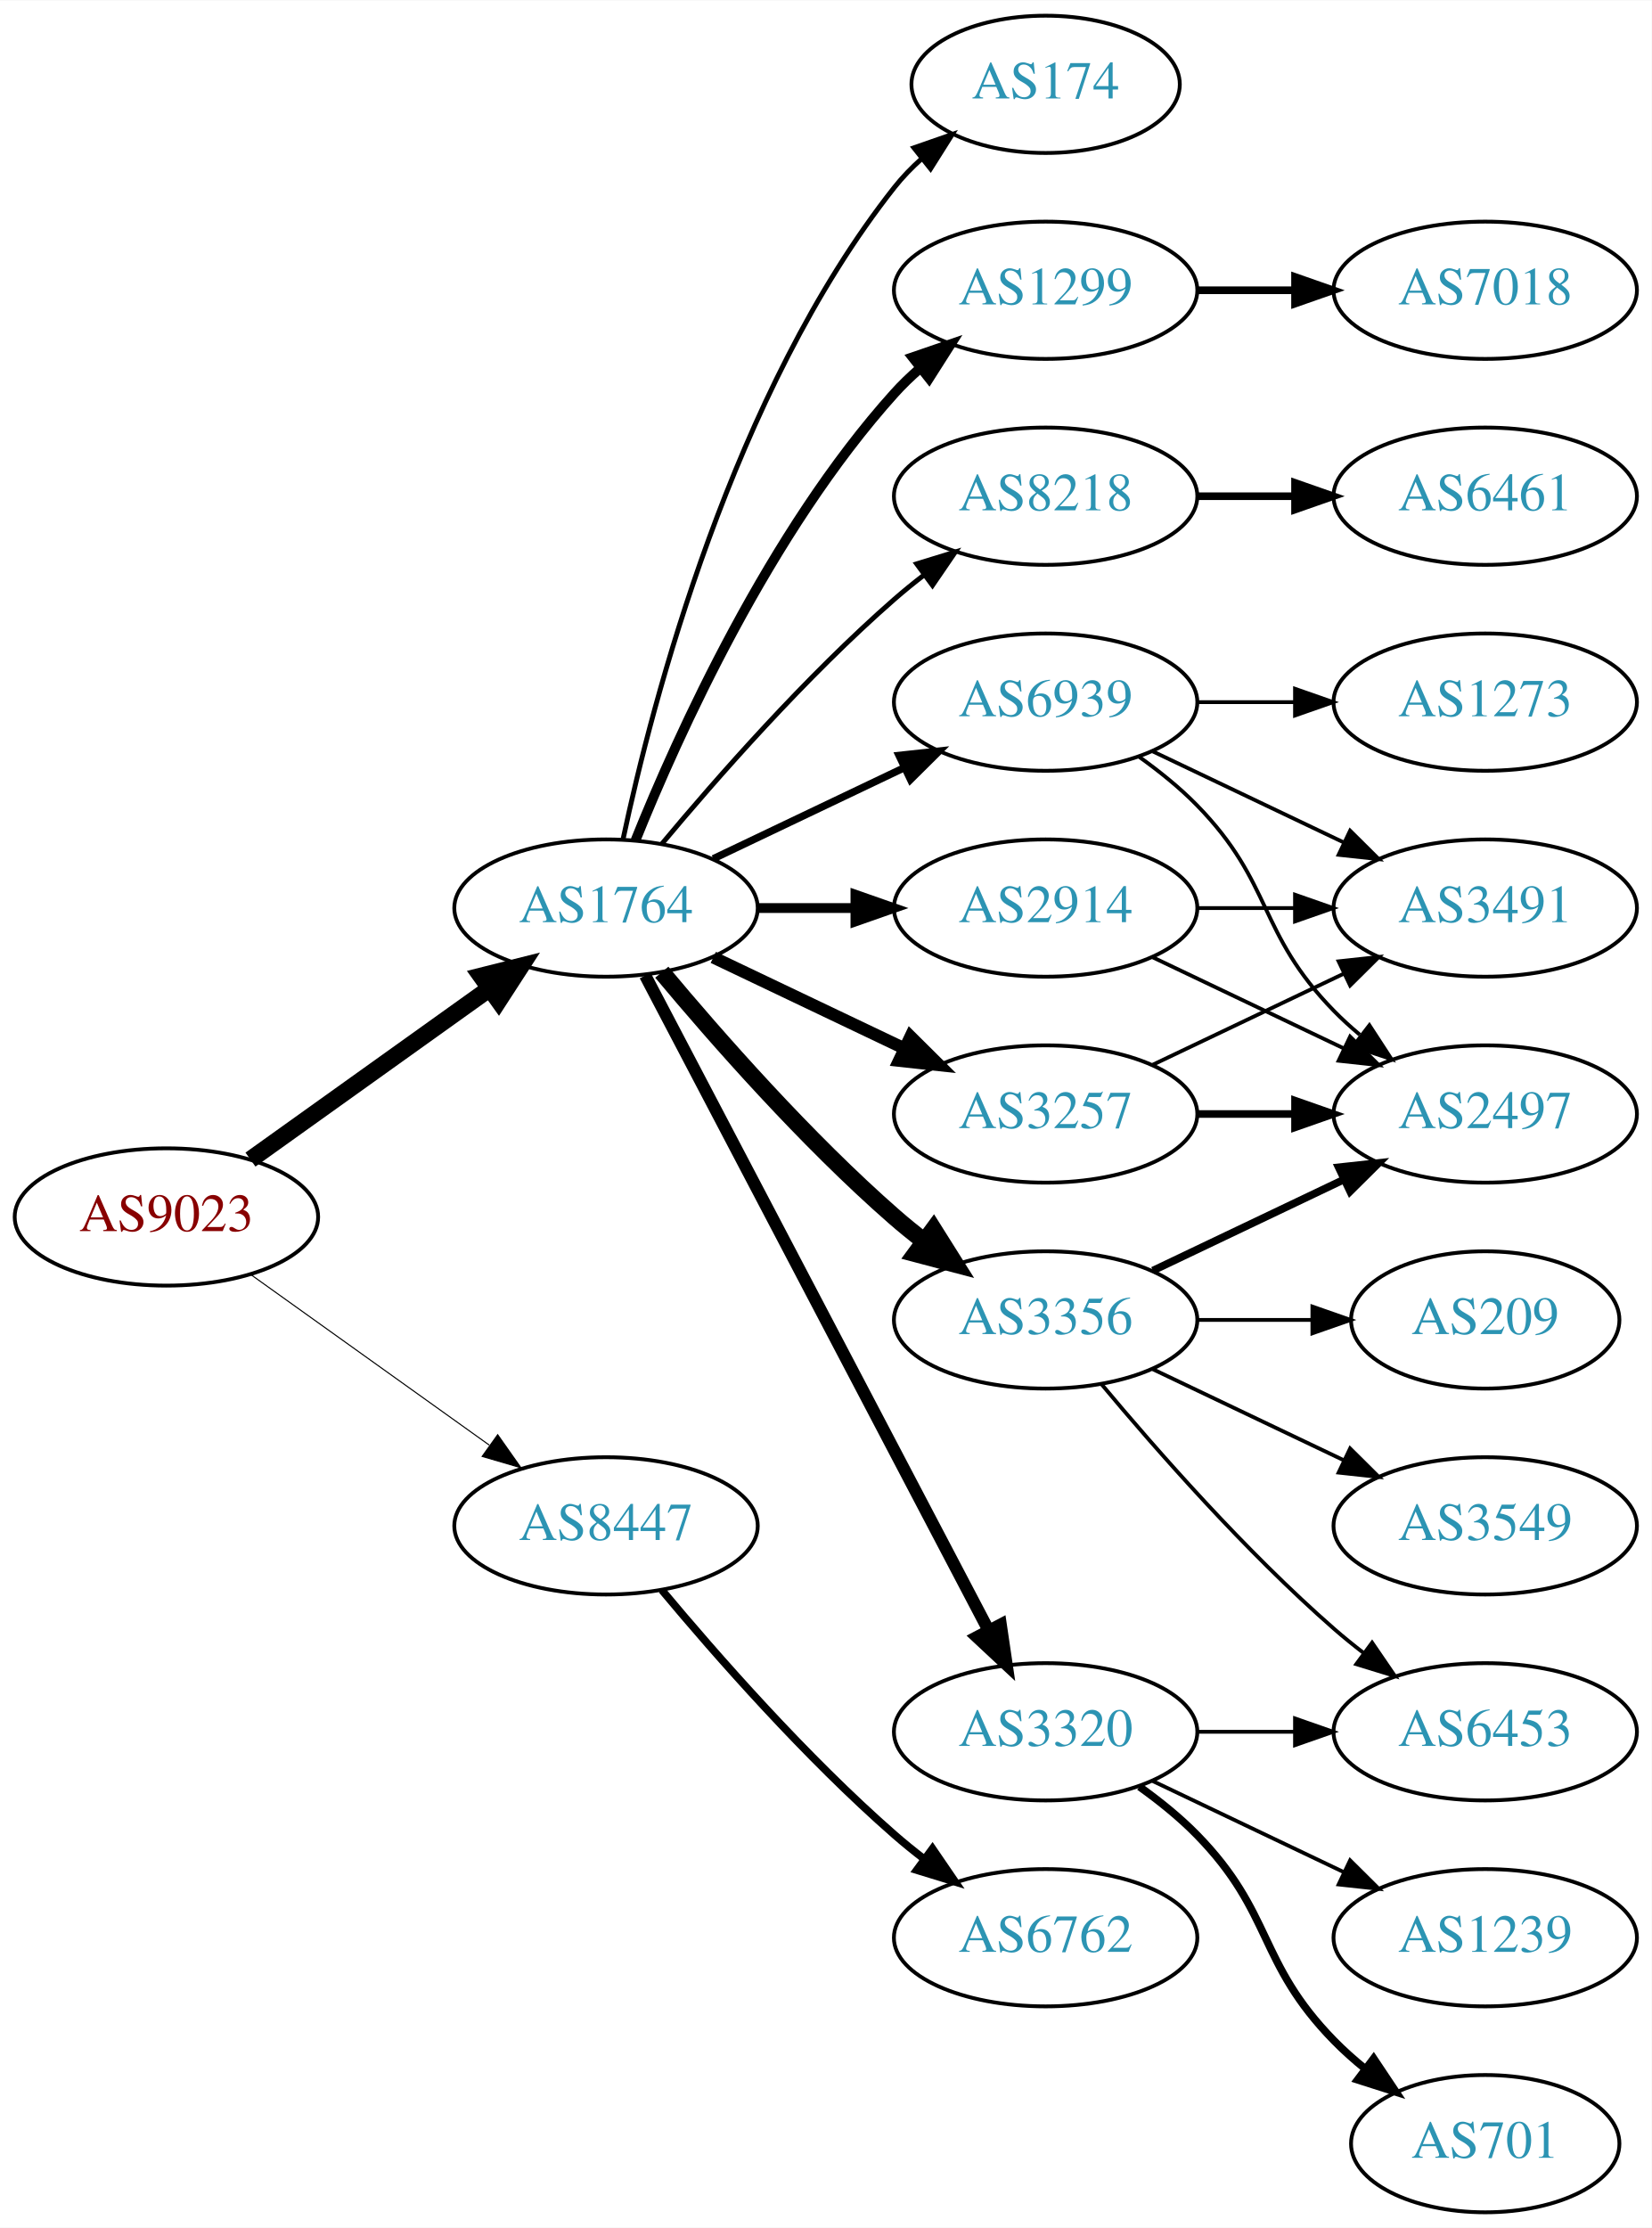
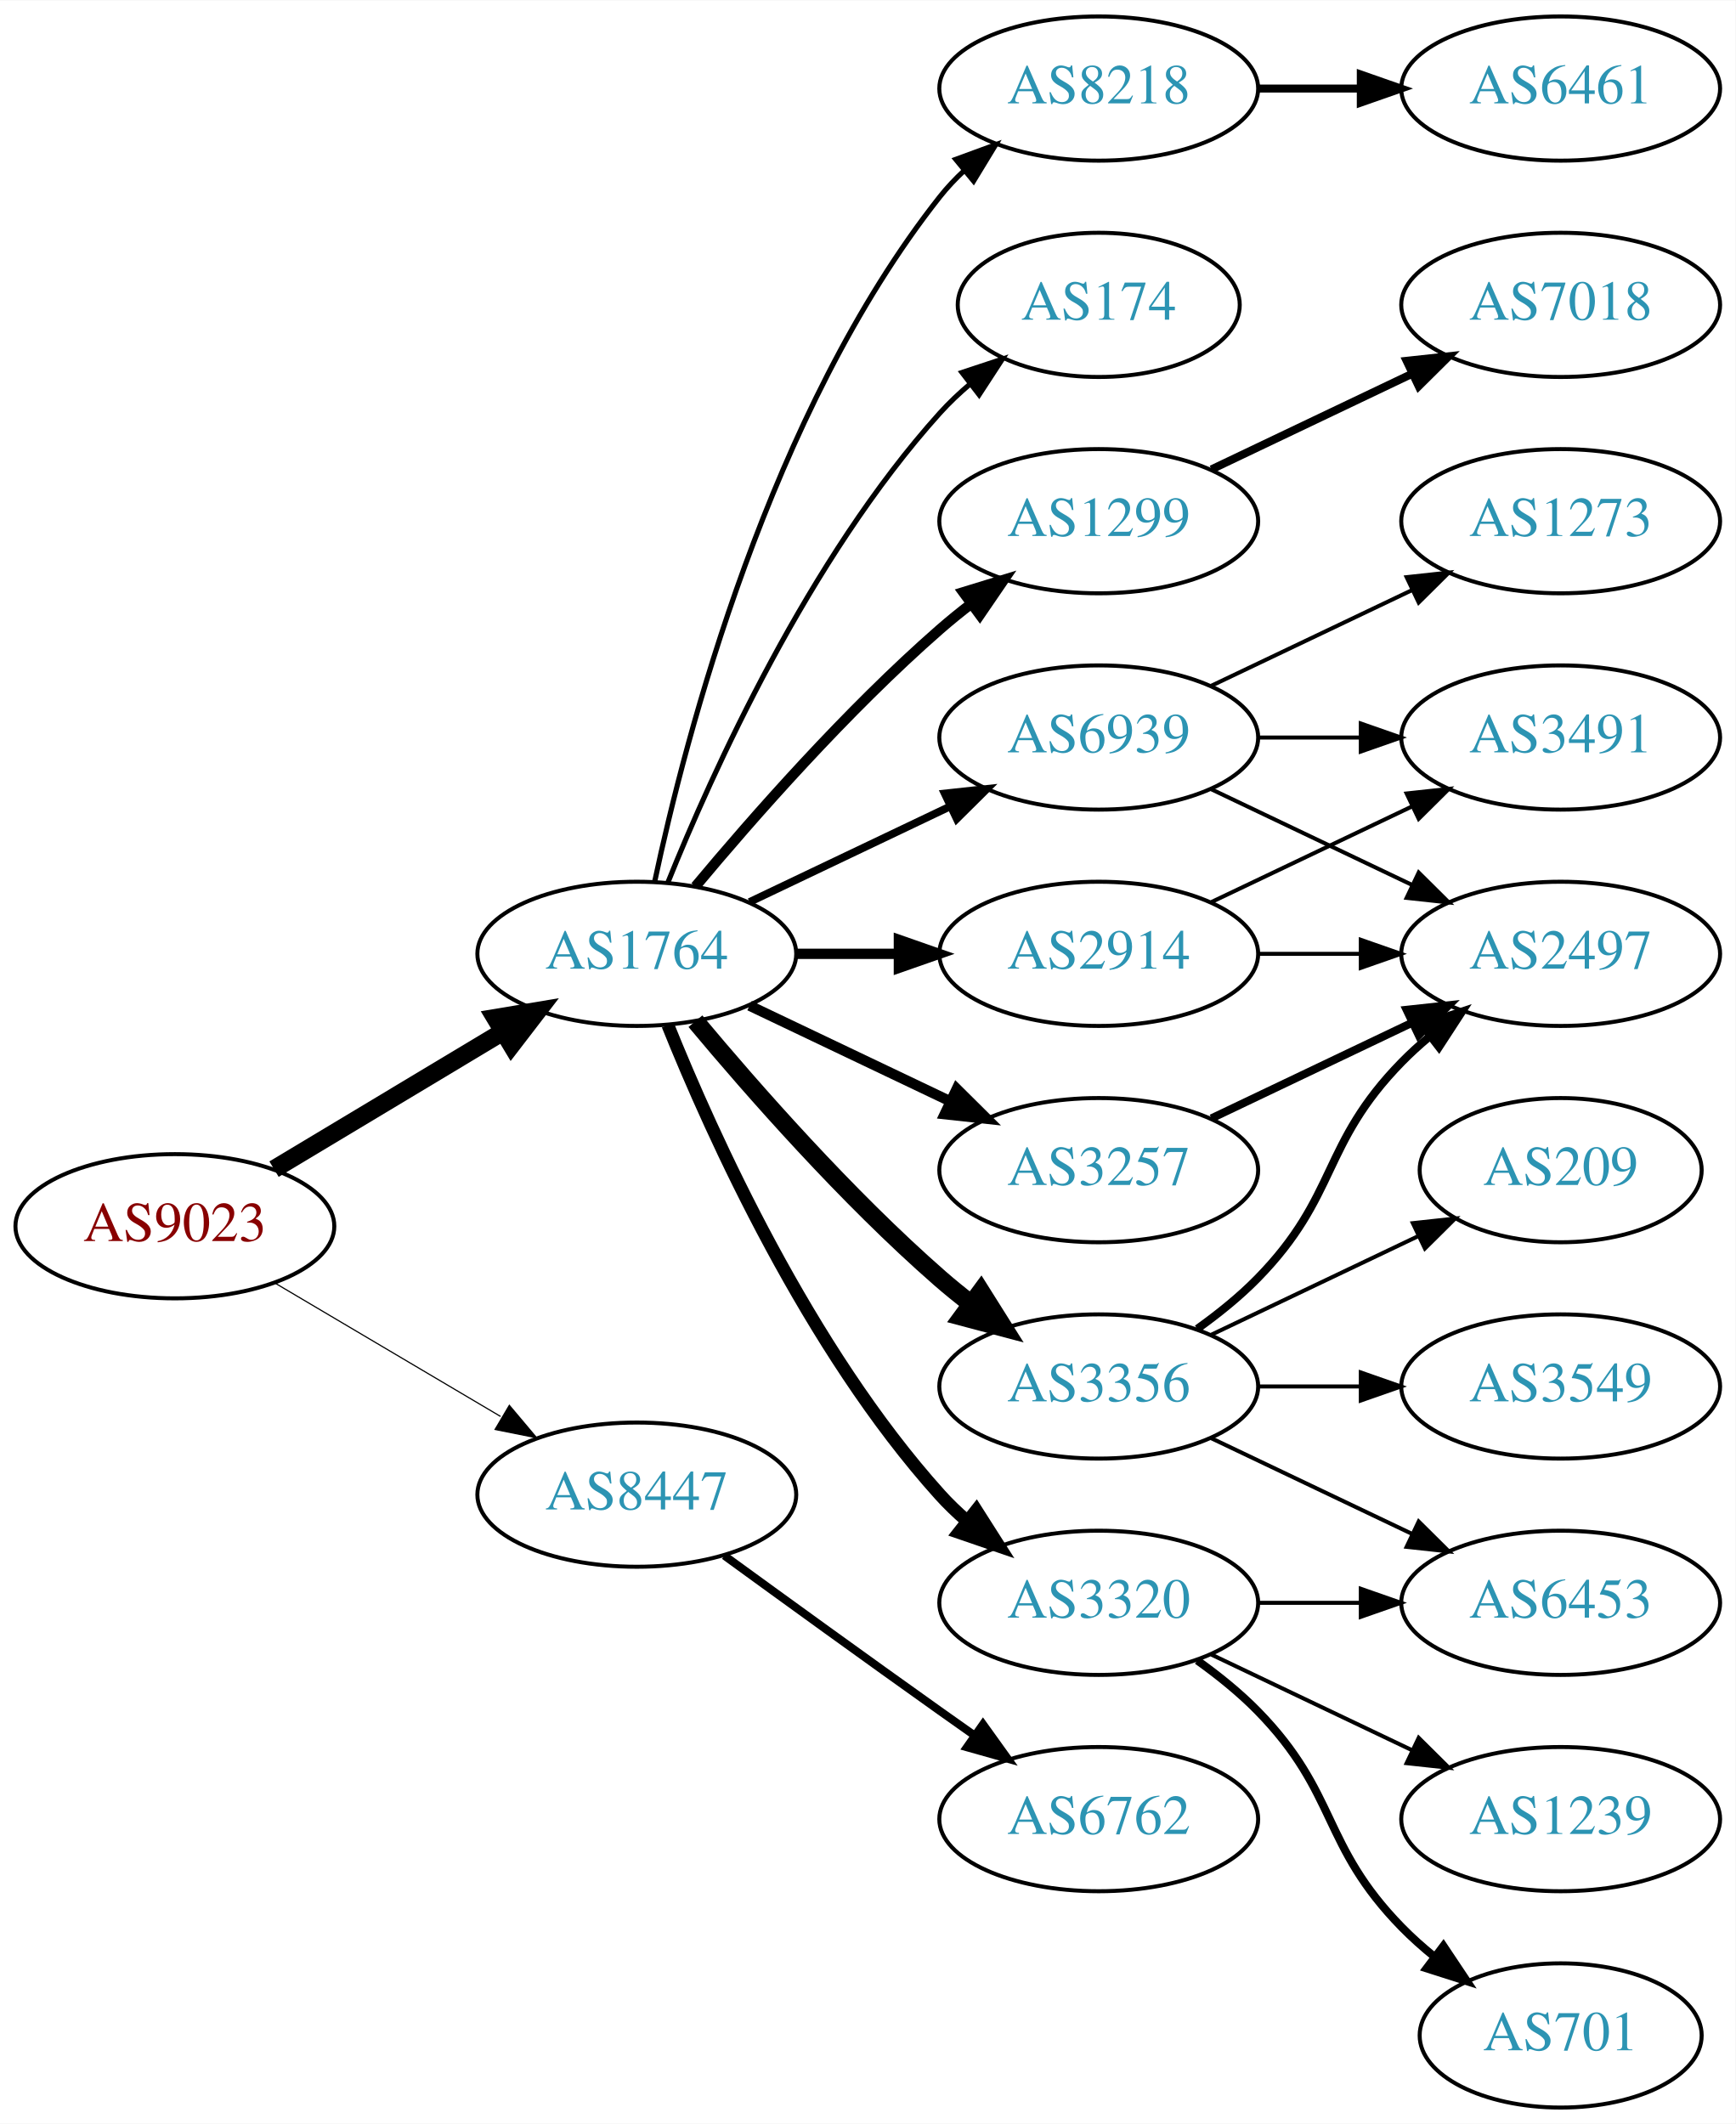
- <svg xmlns="http://www.w3.org/2000/svg" xmlns:xlink="http://www.w3.org/1999/xlink" width="433pt" height="584pt" viewBox="0.00 0.00 433.17 584.00">
-   <g id="graph0" class="graph" transform="scale(1 1) rotate(0) translate(4 580)">
-     <polygon fill="white" stroke="none" points="-4,4 -4,-580 429.172,-580 429.172,4 -4,4" />
+ <svg xmlns="http://www.w3.org/2000/svg" xmlns:xlink="http://www.w3.org/1999/xlink" width="433pt" height="530pt" viewBox="0.00 0.00 433.17 530.00">
+   <g id="graph0" class="graph" transform="scale(1 1) rotate(0) translate(4 526)">
+     <polygon fill="white" stroke="none" points="-4,4 -4,-526 429.172,-526 429.172,4 -4,4" />
    <g id="node1" class="node">
      <g id="a_node1">
        <a xlink:href="/asn/9023" xlink:title="AS9023 ~ Oesterreichische Lotterien GmbH [AT]">
-           <ellipse fill="#ffffff" stroke="black" cx="39.647" cy="-261" rx="39.794" ry="18" />
-           <text text-anchor="middle" x="39.647" y="-257.3" font-family="Times,serif" font-size="14.00" fill="#880000">AS9023</text>
+           <ellipse fill="#ffffff" stroke="black" cx="39.647" cy="-220" rx="39.794" ry="18" />
+           <text text-anchor="middle" x="39.647" y="-216.3" font-family="Times,serif" font-size="14.00" fill="#880000">AS9023</text>
        </a>
      </g>
    </g>
    <g id="node2" class="node">
      <g id="a_node2">
        <a xlink:href="/asn/1764" xlink:title="AS1764 ~ NEXTLAYER-AS [AT]">
-           <ellipse fill="#ffffff" stroke="black" cx="154.939" cy="-342" rx="39.794" ry="18" />
-           <text text-anchor="middle" x="154.939" y="-338.3" font-family="Times,serif" font-size="14.00" fill="#2c94b3">AS1764</text>
+           <ellipse fill="#ffffff" stroke="black" cx="154.939" cy="-288" rx="39.794" ry="18" />
+           <text text-anchor="middle" x="154.939" y="-284.3" font-family="Times,serif" font-size="14.00" fill="#2c94b3">AS1764</text>
        </a>
      </g>
    </g>
    <g id="edge1" class="edge">
-       <path fill="none" stroke="black" stroke-width="4.5" d="M61.691,-276.046C79.305,-288.639 104.643,-306.755 124.309,-320.816" />
-       <polygon fill="black" stroke="black" stroke-width="4.5" points="122.199,-324.147 132.624,-326.76 126.779,-317.741 122.199,-324.147" />
+       <path fill="none" stroke="black" stroke-width="4.5" d="M64.396,-234.255C81.013,-244.229 103.409,-257.671 121.646,-268.617" />
+       <polygon fill="black" stroke="black" stroke-width="4.5" points="119.62,-271.993 130.221,-273.764 123.673,-265.241 119.62,-271.993" />
    </g>
    <g id="node3" class="node">
      <g id="a_node3">
        <a xlink:href="/asn/8447" xlink:title="AS8447 ~ A1 Telekom Austria AG [AT]">
-           <ellipse fill="#ffffff" stroke="black" cx="154.939" cy="-180" rx="39.794" ry="18" />
-           <text text-anchor="middle" x="154.939" y="-176.3" font-family="Times,serif" font-size="14.00" fill="#2c94b3">AS8447</text>
+           <ellipse fill="#ffffff" stroke="black" cx="154.939" cy="-153" rx="39.794" ry="18" />
+           <text text-anchor="middle" x="154.939" y="-149.3" font-family="Times,serif" font-size="14.00" fill="#2c94b3">AS8447</text>
        </a>
      </g>
    </g>
    <g id="edge2" class="edge">
-       <path fill="none" stroke="black" stroke-width="0.281" d="M61.691,-245.954C79.305,-233.361 104.643,-215.245 124.309,-201.184" />
-       <polygon fill="black" stroke="black" stroke-width="0.281" points="126.525,-203.903 132.624,-195.24 122.453,-198.209 126.525,-203.903" />
+       <path fill="none" stroke="black" stroke-width="0.29" d="M64.673,-205.791C81.045,-196.109 102.933,-183.165 120.936,-172.518" />
+       <polygon fill="black" stroke="black" stroke-width="0.29" points="123.122,-175.292 129.948,-167.188 119.558,-169.266 123.122,-175.292" />
    </g>
    <g id="node4" class="node">
      <g id="a_node4">
        <a xlink:href="/asn/1299" xlink:title="AS1299 ~ Telia Carrier [EU]">
-           <ellipse fill="#ffffff" stroke="black" cx="270.232" cy="-504" rx="39.794" ry="18" />
-           <text text-anchor="middle" x="270.232" y="-500.3" font-family="Times,serif" font-size="14.00" fill="#2c94b3">AS1299</text>
+           <ellipse fill="#ffffff" stroke="black" cx="270.232" cy="-396" rx="39.794" ry="18" />
+           <text text-anchor="middle" x="270.232" y="-392.3" font-family="Times,serif" font-size="14.00" fill="#2c94b3">AS1299</text>
        </a>
      </g>
    </g>
    <g id="edge3" class="edge">
-       <path fill="none" stroke="black" stroke-width="2.571" d="M162.687,-359.787C173.738,-387.243 197.791,-440.578 230.586,-477 232.588,-479.224 234.807,-481.363 237.14,-483.397" />
-       <polygon fill="black" stroke="black" stroke-width="2.571" points="235.338,-486.433 245.359,-489.873 239.67,-480.935 235.338,-486.433" />
+       <path fill="none" stroke="black" stroke-width="2.571" d="M169.569,-304.817C183.852,-321.929 207.398,-348.745 230.586,-369 233.052,-371.154 235.69,-373.294 238.388,-375.372" />
+       <polygon fill="black" stroke="black" stroke-width="2.571" points="236.413,-378.264 246.542,-381.37 240.561,-372.625 236.413,-378.264" />
    </g>
    <g id="node5" class="node">
      <g id="a_node5">
-         <a xlink:href="/asn/8218" xlink:title="AS8218 ~ legacy Neotelecoms [FR]">
-           <ellipse fill="#ffffff" stroke="black" cx="270.232" cy="-450" rx="39.794" ry="18" />
-           <text text-anchor="middle" x="270.232" y="-446.3" font-family="Times,serif" font-size="14.00" fill="#2c94b3">AS8218</text>
+         <a xlink:href="/asn/3257" xlink:title="AS3257 ~ GTT [DE]">
+           <ellipse fill="#ffffff" stroke="black" cx="270.232" cy="-234" rx="39.794" ry="18" />
+           <text text-anchor="middle" x="270.232" y="-230.3" font-family="Times,serif" font-size="14.00" fill="#2c94b3">AS3257</text>
        </a>
      </g>
    </g>
    <g id="edge4" class="edge">
-       <path fill="none" stroke="black" stroke-width="1.286" d="M169.569,-358.817C183.852,-375.929 207.398,-402.745 230.586,-423 233.052,-425.154 235.69,-427.294 238.388,-429.372" />
-       <polygon fill="black" stroke="black" stroke-width="1.286" points="236.413,-432.264 246.542,-435.37 240.561,-426.625 236.413,-432.264" />
+       <path fill="none" stroke="black" stroke-width="2.571" d="M183.076,-275.066C198.07,-267.919 216.891,-258.948 233.114,-251.215" />
+       <polygon fill="black" stroke="black" stroke-width="2.571" points="234.796,-254.291 242.317,-246.829 231.784,-247.972 234.796,-254.291" />
    </g>
    <g id="node6" class="node">
      <g id="a_node6">
-         <a xlink:href="/asn/2914" xlink:title="AS2914 ~ NTT America, Inc. [US]">
-           <ellipse fill="#ffffff" stroke="black" cx="270.232" cy="-342" rx="39.794" ry="18" />
-           <text text-anchor="middle" x="270.232" y="-338.3" font-family="Times,serif" font-size="14.00" fill="#2c94b3">AS2914</text>
+         <a xlink:href="/asn/3356" xlink:title="AS3356 ~ Level 3 Parent, LLC [US]">
+           <ellipse fill="#ffffff" stroke="black" cx="270.232" cy="-180" rx="39.794" ry="18" />
+           <text text-anchor="middle" x="270.232" y="-176.3" font-family="Times,serif" font-size="14.00" fill="#2c94b3">AS3356</text>
        </a>
      </g>
    </g>
    <g id="edge5" class="edge">
-       <path fill="none" stroke="black" stroke-width="2.571" d="M194.612,-342C202.815,-342 211.579,-342 220.111,-342" />
-       <polygon fill="black" stroke="black" stroke-width="2.571" points="220.35,-345.5 230.35,-342 220.35,-338.5 220.35,-345.5" />
+       <path fill="none" stroke="black" stroke-width="4.5" d="M169.569,-271.183C183.852,-254.071 207.398,-227.255 230.586,-207 233.052,-204.846 235.69,-202.706 238.388,-200.628" />
+       <polygon fill="black" stroke="black" stroke-width="4.5" points="240.82,-203.727 246.542,-194.63 236.153,-197.384 240.82,-203.727" />
    </g>
    <g id="node7" class="node">
      <g id="a_node7">
-         <a xlink:href="/asn/3356" xlink:title="AS3356 ~ Level 3 Parent, LLC [US]">
-           <ellipse fill="#ffffff" stroke="black" cx="270.232" cy="-234" rx="39.794" ry="18" />
-           <text text-anchor="middle" x="270.232" y="-230.3" font-family="Times,serif" font-size="14.00" fill="#2c94b3">AS3356</text>
+         <a xlink:href="/asn/2914" xlink:title="AS2914 ~ NTT America, Inc. [US]">
+           <ellipse fill="#ffffff" stroke="black" cx="270.232" cy="-288" rx="39.794" ry="18" />
+           <text text-anchor="middle" x="270.232" y="-284.3" font-family="Times,serif" font-size="14.00" fill="#2c94b3">AS2914</text>
        </a>
      </g>
    </g>
    <g id="edge6" class="edge">
-       <path fill="none" stroke="black" stroke-width="4.5" d="M169.569,-325.183C183.852,-308.071 207.398,-281.255 230.586,-261 233.052,-258.846 235.69,-256.706 238.388,-254.628" />
-       <polygon fill="black" stroke="black" stroke-width="4.5" points="240.82,-257.727 246.542,-248.63 236.153,-251.384 240.82,-257.727" />
+       <path fill="none" stroke="black" stroke-width="2.571" d="M194.612,-288C202.815,-288 211.579,-288 220.111,-288" />
+       <polygon fill="black" stroke="black" stroke-width="2.571" points="220.35,-291.5 230.35,-288 220.35,-284.5 220.35,-291.5" />
    </g>
    <g id="node8" class="node">
      <g id="a_node8">
-         <a xlink:href="/asn/3257" xlink:title="AS3257 ~ GTT [DE]">
-           <ellipse fill="#ffffff" stroke="black" cx="270.232" cy="-288" rx="39.794" ry="18" />
-           <text text-anchor="middle" x="270.232" y="-284.3" font-family="Times,serif" font-size="14.00" fill="#2c94b3">AS3257</text>
-         </a>
-       </g>
-     </g>
-     <g id="edge7" class="edge">
-       <path fill="none" stroke="black" stroke-width="3.214" d="M183.076,-329.066C198.07,-321.919 216.891,-312.948 233.114,-305.215" />
-       <polygon fill="black" stroke="black" stroke-width="3.214" points="234.796,-308.291 242.317,-300.829 231.784,-301.972 234.796,-308.291" />
-     </g>
-     <g id="node9" class="node">
-       <g id="a_node9">
        <a xlink:href="/asn/3320" xlink:title="AS3320 ~ DTAG [DE]">
          <ellipse fill="#ffffff" stroke="black" cx="270.232" cy="-126" rx="39.794" ry="18" />
          <text text-anchor="middle" x="270.232" y="-122.3" font-family="Times,serif" font-size="14.00" fill="#2c94b3">AS3320</text>
        </a>
      </g>
    </g>
+     <g id="edge7" class="edge">
+       <path fill="none" stroke="black" stroke-width="3.214" d="M162.687,-270.213C173.738,-242.757 197.791,-189.422 230.586,-153 232.588,-150.776 234.807,-148.637 237.14,-146.603" />
+       <polygon fill="black" stroke="black" stroke-width="3.214" points="239.67,-149.065 245.359,-140.127 235.338,-143.567 239.67,-149.065" />
+     </g>
+     <g id="node9" class="node">
+       <g id="a_node9">
+         <a xlink:href="/asn/174" xlink:title="AS174 ~ Cogent Communications [US]">
+           <ellipse fill="#ffffff" stroke="black" cx="270.232" cy="-450" rx="35.194" ry="18" />
+           <text text-anchor="middle" x="270.232" y="-446.3" font-family="Times,serif" font-size="14.00" fill="#2c94b3">AS174</text>
+         </a>
+       </g>
+     </g>
    <g id="edge8" class="edge">
-       <path fill="none" stroke="black" stroke-width="3.214" d="M165.211,-324.324C185.052,-286.495 231.73,-197.501 255.216,-152.722" />
-       <polygon fill="black" stroke="black" stroke-width="3.214" points="258.447,-154.099 259.992,-143.617 252.247,-150.848 258.447,-154.099" />
+       <path fill="none" stroke="black" stroke-width="1.286" d="M162.687,-305.787C173.738,-333.243 197.791,-386.578 230.586,-423 232.902,-425.572 235.506,-428.03 238.242,-430.343" />
+       <polygon fill="black" stroke="black" stroke-width="1.286" points="236.108,-433.117 246.165,-436.448 240.38,-427.572 236.108,-433.117" />
    </g>
    <g id="node10" class="node">
      <g id="a_node10">
-         <a xlink:href="/asn/174" xlink:title="AS174 ~ Cogent Communications [US]">
-           <ellipse fill="#ffffff" stroke="black" cx="270.232" cy="-558" rx="35.194" ry="18" />
-           <text text-anchor="middle" x="270.232" y="-554.3" font-family="Times,serif" font-size="14.00" fill="#2c94b3">AS174</text>
+         <a xlink:href="/asn/8218" xlink:title="AS8218 ~ legacy Neotelecoms [FR]">
+           <ellipse fill="#ffffff" stroke="black" cx="270.232" cy="-504" rx="39.794" ry="18" />
+           <text text-anchor="middle" x="270.232" y="-500.3" font-family="Times,serif" font-size="14.00" fill="#2c94b3">AS8218</text>
        </a>
      </g>
    </g>
    <g id="edge9" class="edge">
-       <path fill="none" stroke="black" stroke-width="1.286" d="M159.43,-360.16C167.061,-396.03 188.052,-477.155 230.586,-531 232.666,-533.633 235.071,-536.116 237.644,-538.428" />
-       <polygon fill="black" stroke="black" stroke-width="1.286" points="235.7,-541.354 245.707,-544.835 240.055,-535.873 235.7,-541.354" />
+       <path fill="none" stroke="black" stroke-width="1.286" d="M159.43,-306.16C167.061,-342.03 188.052,-423.155 230.586,-477 232.393,-479.288 234.446,-481.462 236.641,-483.51" />
+       <polygon fill="black" stroke="black" stroke-width="1.286" points="234.552,-486.323 244.501,-489.966 238.995,-480.914 234.552,-486.323" />
    </g>
    <g id="node11" class="node">
      <g id="a_node11">
        <a xlink:href="/asn/6939" xlink:title="AS6939 ~ Hurricane Electric LLC [US]">
-           <ellipse fill="#ffffff" stroke="black" cx="270.232" cy="-396" rx="39.794" ry="18" />
-           <text text-anchor="middle" x="270.232" y="-392.3" font-family="Times,serif" font-size="14.00" fill="#2c94b3">AS6939</text>
+           <ellipse fill="#ffffff" stroke="black" cx="270.232" cy="-342" rx="39.794" ry="18" />
+           <text text-anchor="middle" x="270.232" y="-338.3" font-family="Times,serif" font-size="14.00" fill="#2c94b3">AS6939</text>
        </a>
      </g>
    </g>
    <g id="edge10" class="edge">
-       <path fill="none" stroke="black" stroke-width="1.929" d="M183.076,-354.934C198.07,-362.081 216.891,-371.052 233.114,-378.785" />
-       <polygon fill="black" stroke="black" stroke-width="1.929" points="231.784,-382.028 242.317,-383.171 234.796,-375.709 231.784,-382.028" />
+       <path fill="none" stroke="black" stroke-width="1.929" d="M183.076,-300.934C198.07,-308.081 216.891,-317.052 233.114,-324.785" />
+       <polygon fill="black" stroke="black" stroke-width="1.929" points="231.784,-328.028 242.317,-329.171 234.796,-321.709 231.784,-328.028" />
    </g>
    <g id="node21" class="node">
      <g id="a_node21">
        <a xlink:href="/asn/6762" xlink:title="AS6762 ~ TELECOM ITALIA SPARKLE S.p.A. [IT]">
          <ellipse fill="#ffffff" stroke="black" cx="270.232" cy="-72" rx="39.794" ry="18" />
          <text text-anchor="middle" x="270.232" y="-68.3" font-family="Times,serif" font-size="14.00" fill="#2c94b3">AS6762</text>
        </a>
      </g>
    </g>
-     <g id="edge24" class="edge">
-       <path fill="none" stroke="black" stroke-width="2" d="M169.569,-163.183C183.852,-146.071 207.398,-119.255 230.586,-99 233.052,-96.846 235.69,-94.706 238.388,-92.628" />
-       <polygon fill="black" stroke="black" stroke-width="2" points="240.561,-95.375 246.542,-86.63 236.413,-89.736 240.561,-95.375" />
-     </g>
-     <g id="node15" class="node">
-       <g id="a_node15">
-         <a xlink:href="/asn/7018" xlink:title="AS7018 ~ AT&amp;T Services, Inc. [US]">
-           <ellipse fill="#ffffff" stroke="black" cx="385.525" cy="-504" rx="39.794" ry="18" />
-           <text text-anchor="middle" x="385.525" y="-500.3" font-family="Times,serif" font-size="14.00" fill="#2c94b3">AS7018</text>
-         </a>
-       </g>
-     </g>
-     <g id="edge16" class="edge">
-       <path fill="none" stroke="black" stroke-width="2" d="M309.905,-504C318.108,-504 326.872,-504 335.404,-504" />
-       <polygon fill="black" stroke="black" stroke-width="2" points="335.643,-507.5 345.643,-504 335.643,-500.5 335.643,-507.5" />
+     <g id="edge23" class="edge">
+       <path fill="none" stroke="black" stroke-width="2" d="M176.788,-137.778C191.722,-126.909 212.335,-111.975 230.586,-99 233.406,-96.995 236.349,-94.915 239.297,-92.841" />
+       <polygon fill="black" stroke="black" stroke-width="2" points="241.344,-95.681 247.522,-87.074 237.325,-89.95 241.344,-95.681" />
    </g>
    <g id="node12" class="node">
      <g id="a_node12">
-         <a xlink:href="/asn/6461" xlink:title="AS6461 ~ Zayo Bandwidth [US]">
+         <a xlink:href="/asn/7018" xlink:title="AS7018 ~ AT&amp;T Services, Inc. [US]">
          <ellipse fill="#ffffff" stroke="black" cx="385.525" cy="-450" rx="39.794" ry="18" />
-           <text text-anchor="middle" x="385.525" y="-446.3" font-family="Times,serif" font-size="14.00" fill="#2c94b3">AS6461</text>
+           <text text-anchor="middle" x="385.525" y="-446.3" font-family="Times,serif" font-size="14.00" fill="#2c94b3">AS7018</text>
        </a>
      </g>
    </g>
    <g id="edge11" class="edge">
-       <path fill="none" stroke="black" stroke-width="2" d="M309.905,-450C318.108,-450 326.872,-450 335.404,-450" />
-       <polygon fill="black" stroke="black" stroke-width="2" points="335.643,-453.5 345.643,-450 335.643,-446.5 335.643,-453.5" />
-     </g>
-     <g id="node13" class="node">
-       <g id="a_node13">
+       <path fill="none" stroke="black" stroke-width="2" d="M298.369,-408.934C313.363,-416.081 332.184,-425.052 348.407,-432.785" />
+       <polygon fill="black" stroke="black" stroke-width="2" points="347.077,-436.028 357.61,-437.171 350.089,-429.709 347.077,-436.028" />
+     </g>
+     <g id="node14" class="node">
+       <g id="a_node14">
        <a xlink:href="/asn/2497" xlink:title="AS2497 ~ Internet Initiative Japan Inc. [JP]">
          <ellipse fill="#ffffff" stroke="black" cx="385.525" cy="-288" rx="39.794" ry="18" />
          <text text-anchor="middle" x="385.525" y="-284.3" font-family="Times,serif" font-size="14.00" fill="#2c94b3">AS2497</text>
        </a>
      </g>
    </g>
+     <g id="edge18" class="edge">
+       <path fill="none" stroke="black" stroke-width="2" d="M298.369,-246.934C313.363,-254.081 332.184,-263.052 348.407,-270.785" />
+       <polygon fill="black" stroke="black" stroke-width="2" points="347.077,-274.028 357.61,-275.171 350.089,-267.709 347.077,-274.028" />
+     </g>
+     <g id="node13" class="node">
+       <g id="a_node13">
+         <a xlink:href="/asn/3549" xlink:title="AS3549 ~ Level 3 Parent, LLC [US]">
+           <ellipse fill="#ffffff" stroke="black" cx="385.525" cy="-180" rx="39.794" ry="18" />
+           <text text-anchor="middle" x="385.525" y="-176.3" font-family="Times,serif" font-size="14.00" fill="#2c94b3">AS3549</text>
+         </a>
+       </g>
+     </g>
    <g id="edge12" class="edge">
-       <path fill="none" stroke="black" d="M298.369,-329.066C313.363,-321.919 332.184,-312.948 348.407,-305.215" />
-       <polygon fill="black" stroke="black" points="350.089,-308.291 357.61,-300.829 347.077,-301.972 350.089,-308.291" />
-     </g>
-     <g id="node14" class="node">
-       <g id="a_node14">
+       <path fill="none" stroke="black" d="M309.905,-180C318.108,-180 326.872,-180 335.404,-180" />
+       <polygon fill="black" stroke="black" points="335.643,-183.5 345.643,-180 335.643,-176.5 335.643,-183.5" />
+     </g>
+     <g id="edge13" class="edge">
+       <path fill="none" stroke="black" stroke-width="2" d="M294.826,-194.389C300.082,-198.148 305.414,-202.437 309.879,-207 330.051,-227.617 325.706,-240.383 345.879,-261 347.972,-263.139 350.255,-265.218 352.632,-267.21" />
+       <polygon fill="black" stroke="black" stroke-width="2" points="350.875,-270.275 360.931,-273.611 355.15,-264.732 350.875,-270.275" />
+     </g>
+     <g id="node15" class="node">
+       <g id="a_node15">
+         <a xlink:href="/asn/6453" xlink:title="AS6453 ~ TATA COMMUNICATIONS (AMERICA) INC [US]">
+           <ellipse fill="#ffffff" stroke="black" cx="385.525" cy="-126" rx="39.794" ry="18" />
+           <text text-anchor="middle" x="385.525" y="-122.3" font-family="Times,serif" font-size="14.00" fill="#2c94b3">AS6453</text>
+         </a>
+       </g>
+     </g>
+     <g id="edge14" class="edge">
+       <path fill="none" stroke="black" d="M298.369,-167.066C313.363,-159.919 332.184,-150.948 348.407,-143.215" />
+       <polygon fill="black" stroke="black" points="350.089,-146.291 357.61,-138.829 347.077,-139.972 350.089,-146.291" />
+     </g>
+     <g id="node16" class="node">
+       <g id="a_node16">
+         <a xlink:href="/asn/209" xlink:title="AS209 ~ CenturyLink Communications, LLC [US]">
+           <ellipse fill="#ffffff" stroke="black" cx="385.525" cy="-234" rx="35.194" ry="18" />
+           <text text-anchor="middle" x="385.525" y="-230.3" font-family="Times,serif" font-size="14.00" fill="#2c94b3">AS209</text>
+         </a>
+       </g>
+     </g>
+     <g id="edge15" class="edge">
+       <path fill="none" stroke="black" d="M298.369,-192.934C313.801,-200.29 333.286,-209.577 349.821,-217.459" />
+       <polygon fill="black" stroke="black" points="348.63,-220.768 359.163,-221.911 351.642,-214.449 348.63,-220.768" />
+     </g>
+     <g id="edge16" class="edge">
+       <path fill="none" stroke="black" d="M309.905,-288C318.108,-288 326.872,-288 335.404,-288" />
+       <polygon fill="black" stroke="black" points="335.643,-291.5 345.643,-288 335.643,-284.5 335.643,-291.5" />
+     </g>
+     <g id="node17" class="node">
+       <g id="a_node17">
        <a xlink:href="/asn/3491" xlink:title="AS3491 ~ PCCW Global, Inc. [US]">
          <ellipse fill="#ffffff" stroke="black" cx="385.525" cy="-342" rx="39.794" ry="18" />
          <text text-anchor="middle" x="385.525" y="-338.3" font-family="Times,serif" font-size="14.00" fill="#2c94b3">AS3491</text>
        </a>
      </g>
    </g>
-     <g id="edge13" class="edge">
-       <path fill="none" stroke="black" d="M309.905,-342C318.108,-342 326.872,-342 335.404,-342" />
-       <polygon fill="black" stroke="black" points="335.643,-345.5 345.643,-342 335.643,-338.5 335.643,-345.5" />
-     </g>
-     <g id="edge18" class="edge">
-       <path fill="none" stroke="black" stroke-width="2" d="M298.369,-246.934C313.363,-254.081 332.184,-263.052 348.407,-270.785" />
-       <polygon fill="black" stroke="black" stroke-width="2" points="347.077,-274.028 357.61,-275.171 350.089,-267.709 347.077,-274.028" />
-     </g>
-     <g id="node16" class="node">
-       <g id="a_node16">
-         <a xlink:href="/asn/3549" xlink:title="AS3549 ~ Level 3 Parent, LLC [US]">
-           <ellipse fill="#ffffff" stroke="black" cx="385.525" cy="-180" rx="39.794" ry="18" />
-           <text text-anchor="middle" x="385.525" y="-176.3" font-family="Times,serif" font-size="14.00" fill="#2c94b3">AS3549</text>
-         </a>
-       </g>
-     </g>
    <g id="edge17" class="edge">
-       <path fill="none" stroke="black" d="M298.369,-221.066C313.363,-213.919 332.184,-204.948 348.407,-197.215" />
-       <polygon fill="black" stroke="black" points="350.089,-200.291 357.61,-192.829 347.077,-193.972 350.089,-200.291" />
-     </g>
-     <g id="node17" class="node">
-       <g id="a_node17">
-         <a xlink:href="/asn/6453" xlink:title="AS6453 ~ TATA COMMUNICATIONS (AMERICA) INC [US]">
-           <ellipse fill="#ffffff" stroke="black" cx="385.525" cy="-126" rx="39.794" ry="18" />
-           <text text-anchor="middle" x="385.525" y="-122.3" font-family="Times,serif" font-size="14.00" fill="#2c94b3">AS6453</text>
-         </a>
-       </g>
-     </g>
-     <g id="edge19" class="edge">
-       <path fill="none" stroke="black" d="M284.862,-217.183C299.145,-200.071 322.691,-173.255 345.879,-153 348.345,-150.846 350.983,-148.706 353.681,-146.628" />
-       <polygon fill="black" stroke="black" points="355.854,-149.375 361.835,-140.63 351.706,-143.736 355.854,-149.375" />
+       <path fill="none" stroke="black" d="M298.369,-300.934C313.363,-308.081 332.184,-317.052 348.407,-324.785" />
+       <polygon fill="black" stroke="black" points="347.077,-328.028 357.61,-329.171 350.089,-321.709 347.077,-328.028" />
+     </g>
+     <g id="edge21" class="edge">
+       <path fill="none" stroke="black" d="M309.905,-126C318.108,-126 326.872,-126 335.404,-126" />
+       <polygon fill="black" stroke="black" points="335.643,-129.5 345.643,-126 335.643,-122.5 335.643,-129.5" />
    </g>
    <g id="node18" class="node">
      <g id="a_node18">
-         <a xlink:href="/asn/209" xlink:title="AS209 ~ CenturyLink Communications, LLC [US]">
-           <ellipse fill="#ffffff" stroke="black" cx="385.525" cy="-234" rx="35.194" ry="18" />
-           <text text-anchor="middle" x="385.525" y="-230.3" font-family="Times,serif" font-size="14.00" fill="#2c94b3">AS209</text>
-         </a>
-       </g>
-     </g>
-     <g id="edge20" class="edge">
-       <path fill="none" stroke="black" d="M309.905,-234C319.61,-234 330.101,-234 340.064,-234" />
-       <polygon fill="black" stroke="black" points="340.2,-237.5 350.2,-234 340.2,-230.5 340.2,-237.5" />
-     </g>
-     <g id="edge14" class="edge">
-       <path fill="none" stroke="black" stroke-width="2" d="M309.905,-288C318.108,-288 326.872,-288 335.404,-288" />
-       <polygon fill="black" stroke="black" stroke-width="2" points="335.643,-291.5 345.643,-288 335.643,-284.5 335.643,-291.5" />
-     </g>
-     <g id="edge15" class="edge">
-       <path fill="none" stroke="black" d="M298.369,-300.934C313.363,-308.081 332.184,-317.052 348.407,-324.785" />
-       <polygon fill="black" stroke="black" points="347.077,-328.028 357.61,-329.171 350.089,-321.709 347.077,-328.028" />
-     </g>
-     <g id="edge23" class="edge">
-       <path fill="none" stroke="black" d="M309.905,-126C318.108,-126 326.872,-126 335.404,-126" />
-       <polygon fill="black" stroke="black" points="335.643,-129.5 345.643,-126 335.643,-122.5 335.643,-129.5" />
+         <a xlink:href="/asn/1239" xlink:title="AS1239 ~ Sprint [US]">
+           <ellipse fill="#ffffff" stroke="black" cx="385.525" cy="-72" rx="39.794" ry="18" />
+           <text text-anchor="middle" x="385.525" y="-68.3" font-family="Times,serif" font-size="14.00" fill="#2c94b3">AS1239</text>
+         </a>
+       </g>
+     </g>
+     <g id="edge19" class="edge">
+       <path fill="none" stroke="black" d="M298.369,-113.066C313.363,-105.919 332.184,-96.948 348.407,-89.215" />
+       <polygon fill="black" stroke="black" points="350.089,-92.291 357.61,-84.829 347.077,-85.972 350.089,-92.291" />
    </g>
    <g id="node19" class="node">
      <g id="a_node19">
        <a xlink:href="/asn/701" xlink:title="AS701 ~ UUNET [US]">
          <ellipse fill="#ffffff" stroke="black" cx="385.525" cy="-18" rx="35.194" ry="18" />
          <text text-anchor="middle" x="385.525" y="-14.3" font-family="Times,serif" font-size="14.00" fill="#2c94b3">AS701</text>
        </a>
      </g>
    </g>
-     <g id="edge21" class="edge">
+     <g id="edge20" class="edge">
      <path fill="none" stroke="black" stroke-width="2" d="M294.826,-111.611C300.082,-107.852 305.414,-103.563 309.879,-99 330.051,-78.383 325.706,-65.617 345.879,-45 348.358,-42.466 351.105,-40.017 353.957,-37.696" />
      <polygon fill="black" stroke="black" stroke-width="2" points="356.26,-40.343 362.142,-31.532 352.049,-34.752 356.26,-40.343" />
    </g>
    <g id="node20" class="node">
      <g id="a_node20">
-         <a xlink:href="/asn/1239" xlink:title="AS1239 ~ Sprint [US]">
-           <ellipse fill="#ffffff" stroke="black" cx="385.525" cy="-72" rx="39.794" ry="18" />
-           <text text-anchor="middle" x="385.525" y="-68.3" font-family="Times,serif" font-size="14.00" fill="#2c94b3">AS1239</text>
+         <a xlink:href="/asn/6461" xlink:title="AS6461 ~ Zayo Bandwidth [US]">
+           <ellipse fill="#ffffff" stroke="black" cx="385.525" cy="-504" rx="39.794" ry="18" />
+           <text text-anchor="middle" x="385.525" y="-500.3" font-family="Times,serif" font-size="14.00" fill="#2c94b3">AS6461</text>
        </a>
      </g>
    </g>
    <g id="edge22" class="edge">
-       <path fill="none" stroke="black" d="M298.369,-113.066C313.363,-105.919 332.184,-96.948 348.407,-89.215" />
-       <polygon fill="black" stroke="black" points="350.089,-92.291 357.61,-84.829 347.077,-85.972 350.089,-92.291" />
+       <path fill="none" stroke="black" stroke-width="2" d="M309.905,-504C318.108,-504 326.872,-504 335.404,-504" />
+       <polygon fill="black" stroke="black" stroke-width="2" points="335.643,-507.5 345.643,-504 335.643,-500.5 335.643,-507.5" />
+     </g>
+     <g id="edge26" class="edge">
+       <path fill="none" stroke="black" d="M298.369,-329.066C313.363,-321.919 332.184,-312.948 348.407,-305.215" />
+       <polygon fill="black" stroke="black" points="350.089,-308.291 357.61,-300.829 347.077,-301.972 350.089,-308.291" />
    </g>
    <g id="edge25" class="edge">
-       <path fill="none" stroke="black" d="M294.826,-381.611C300.082,-377.852 305.414,-373.563 309.879,-369 330.051,-348.383 325.706,-335.617 345.879,-315 347.972,-312.861 350.255,-310.782 352.632,-308.79" />
-       <polygon fill="black" stroke="black" points="355.15,-311.268 360.931,-302.389 350.875,-305.725 355.15,-311.268" />
-     </g>
-     <g id="edge27" class="edge">
-       <path fill="none" stroke="black" d="M298.369,-383.066C313.363,-375.919 332.184,-366.948 348.407,-359.215" />
-       <polygon fill="black" stroke="black" points="350.089,-362.291 357.61,-354.829 347.077,-355.972 350.089,-362.291" />
+       <path fill="none" stroke="black" d="M309.905,-342C318.108,-342 326.872,-342 335.404,-342" />
+       <polygon fill="black" stroke="black" points="335.643,-345.5 345.643,-342 335.643,-338.5 335.643,-345.5" />
    </g>
    <g id="node22" class="node">
      <g id="a_node22">
        <a xlink:href="/asn/1273" xlink:title="AS1273 ~ Vodafone Group PLC [EU]">
          <ellipse fill="#ffffff" stroke="black" cx="385.525" cy="-396" rx="39.794" ry="18" />
          <text text-anchor="middle" x="385.525" y="-392.3" font-family="Times,serif" font-size="14.00" fill="#2c94b3">AS1273</text>
        </a>
      </g>
    </g>
-     <g id="edge26" class="edge">
-       <path fill="none" stroke="black" d="M309.905,-396C318.108,-396 326.872,-396 335.404,-396" />
-       <polygon fill="black" stroke="black" points="335.643,-399.5 345.643,-396 335.643,-392.5 335.643,-399.5" />
+     <g id="edge24" class="edge">
+       <path fill="none" stroke="black" d="M298.369,-354.934C313.363,-362.081 332.184,-371.052 348.407,-378.785" />
+       <polygon fill="black" stroke="black" points="347.077,-382.028 357.61,-383.171 350.089,-375.709 347.077,-382.028" />
    </g>
  </g>
</svg>
